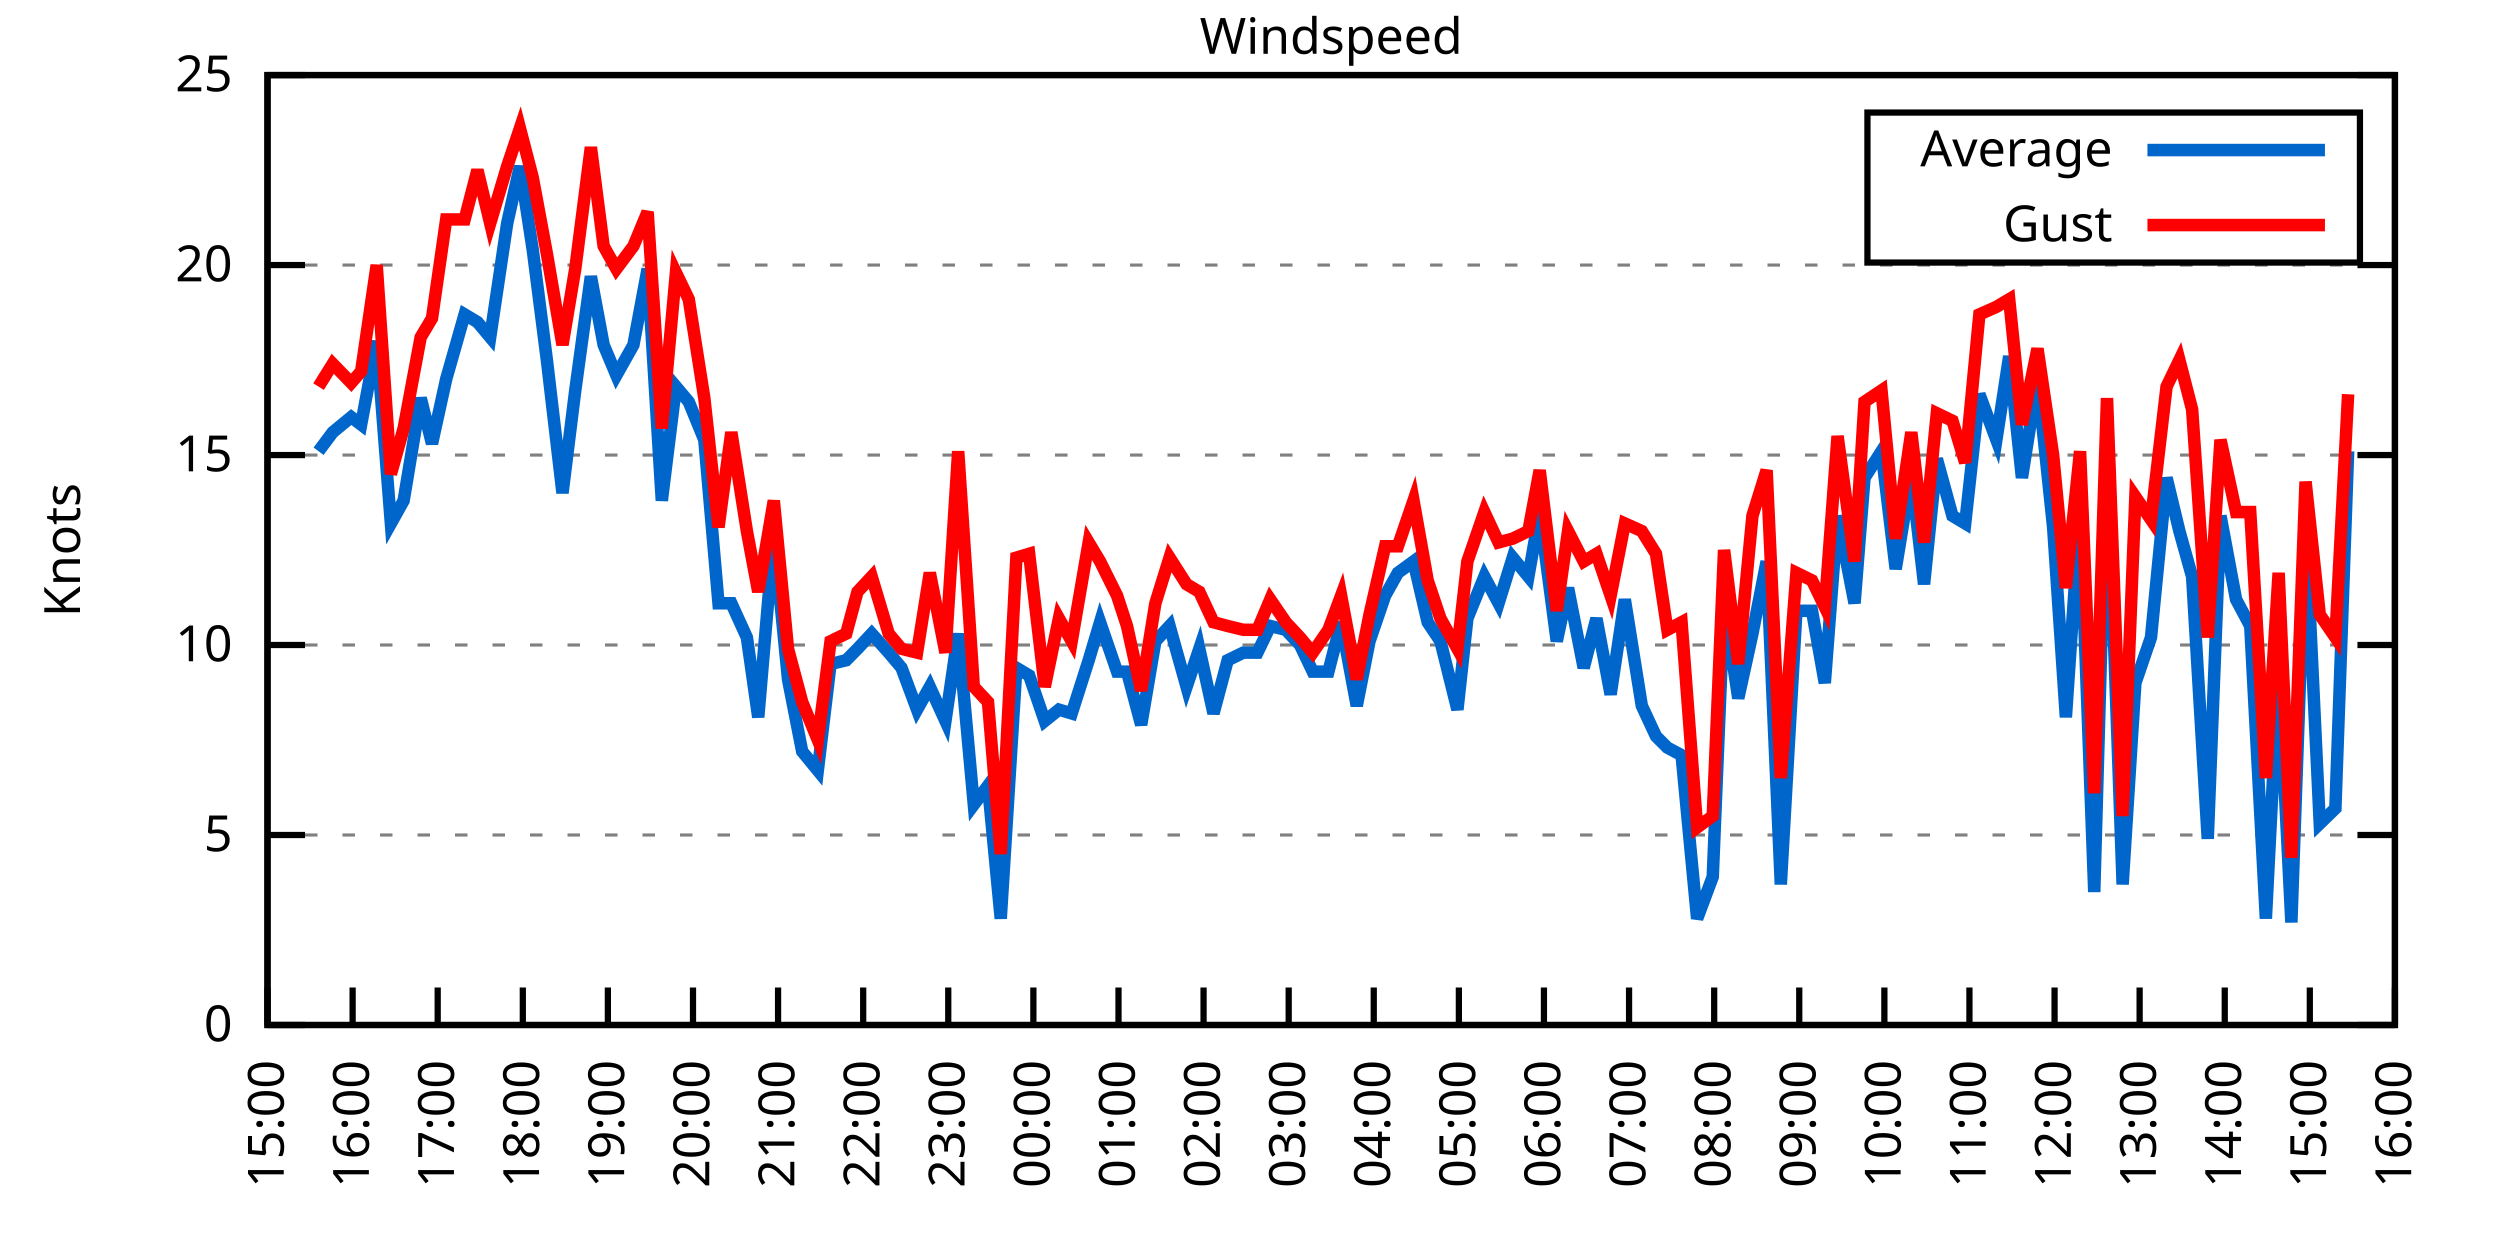
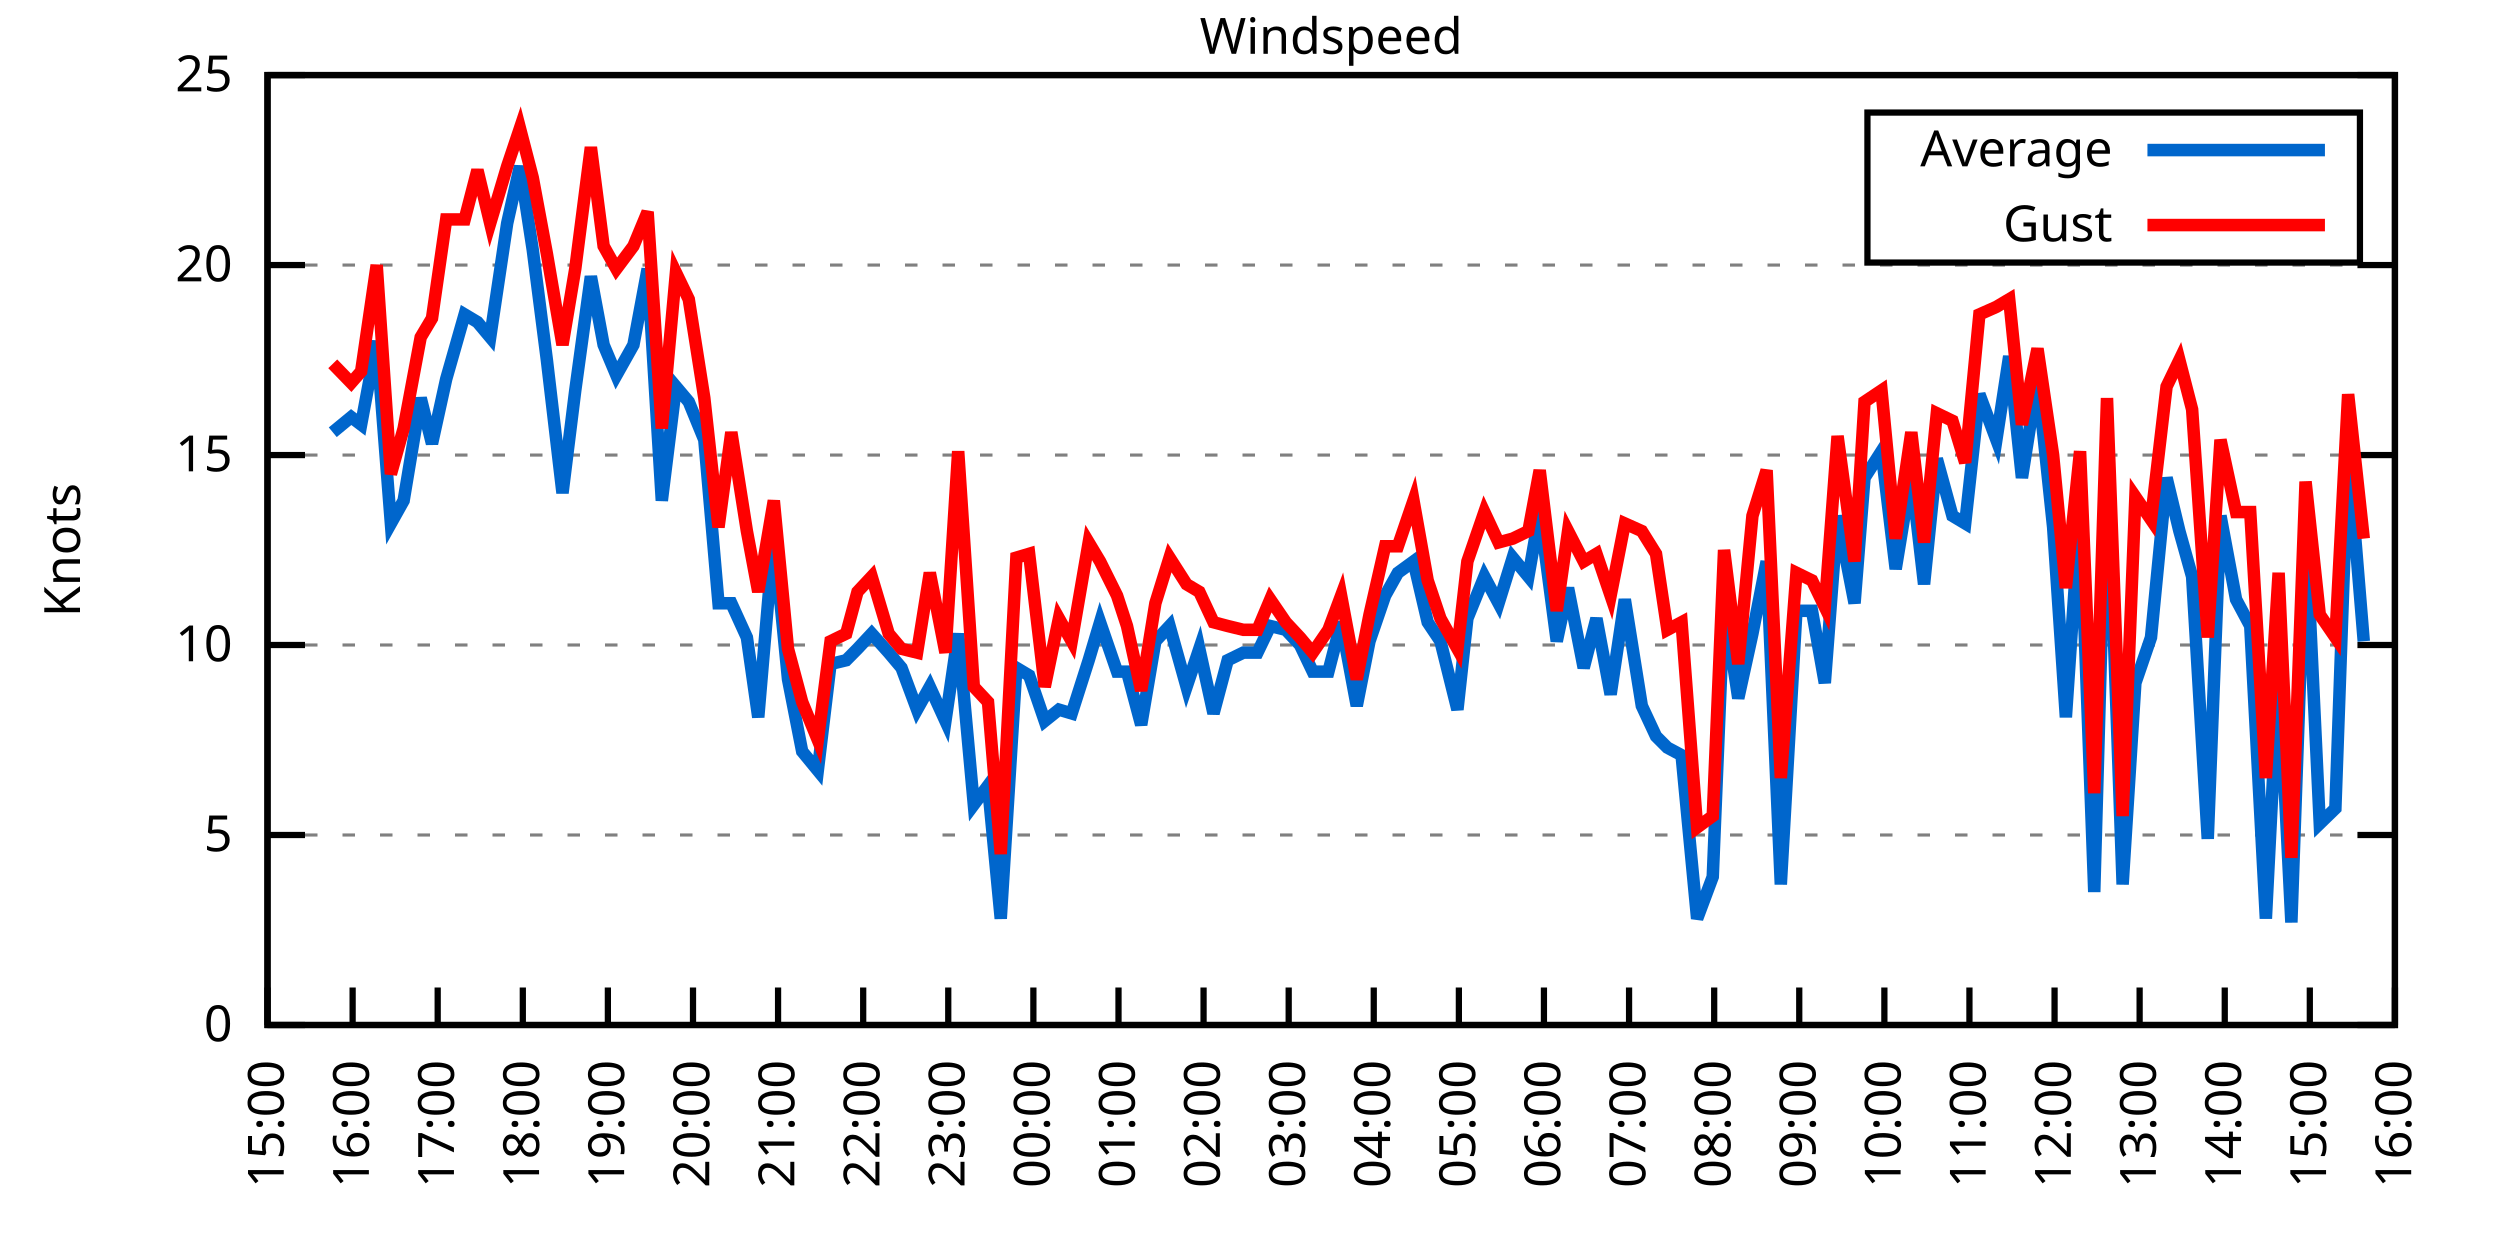
<svg xmlns="http://www.w3.org/2000/svg" xmlns:xlink="http://www.w3.org/1999/xlink" width="400" height="200" viewBox="0 0 400 200">
  <g id="gnuplot_canvas">
    <rect x="0" y="0" width="400" height="200" fill="none" />
    <defs>
      <circle id="gpDot" r="0.5" stroke-width="0.5" stroke="currentColor" />
      <path id="gpPt0" stroke-width="0.333" stroke="currentColor" d="M-1,0 h2 M0,-1 v2" />
      <path id="gpPt1" stroke-width="0.333" stroke="currentColor" d="M-1,-1 L1,1 M1,-1 L-1,1" />
      <path id="gpPt2" stroke-width="0.333" stroke="currentColor" d="M-1,0 L1,0 M0,-1 L0,1 M-1,-1 L1,1 M-1,1 L1,-1" />
      <rect id="gpPt3" stroke-width="0.333" stroke="currentColor" x="-1" y="-1" width="2" height="2" />
      <rect id="gpPt4" stroke-width="0.333" stroke="currentColor" fill="currentColor" x="-1" y="-1" width="2" height="2" />
      <circle id="gpPt5" stroke-width="0.333" stroke="currentColor" cx="0" cy="0" r="1" />
      <use xlink:href="#gpPt5" id="gpPt6" fill="currentColor" stroke="none" />
      <path id="gpPt7" stroke-width="0.333" stroke="currentColor" d="M0,-1.33 L-1.33,0.67 L1.33,0.67 z" />
      <use xlink:href="#gpPt7" id="gpPt8" fill="currentColor" stroke="none" />
      <use xlink:href="#gpPt7" id="gpPt9" stroke="currentColor" transform="rotate(180)" />
      <use xlink:href="#gpPt9" id="gpPt10" fill="currentColor" stroke="none" />
      <use xlink:href="#gpPt3" id="gpPt11" stroke="currentColor" transform="rotate(45)" />
      <use xlink:href="#gpPt11" id="gpPt12" fill="currentColor" stroke="none" />
      <path id="gpPt13" stroke-width="0.333" stroke="currentColor" d="M0,1.330 L1.265,0.411 L0.782,-1.067 L-0.782,-1.076 L-1.265,0.411 z" />
      <use xlink:href="#gpPt13" id="gpPt14" fill="currentColor" stroke="none" />
      <filter id="textbox" filterUnits="objectBoundingBox" x="0" y="0" height="1" width="1">
        <feFlood flood-color="white" flood-opacity="1" result="bgnd" />
        <feComposite in="SourceGraphic" in2="bgnd" operator="atop" />
      </filter>
      <filter id="greybox" filterUnits="objectBoundingBox" x="0" y="0" height="1" width="1">
        <feFlood flood-color="lightgrey" flood-opacity="1" result="grey" />
        <feComposite in="SourceGraphic" in2="grey" operator="atop" />
      </filter>
    </defs>
    <g fill="none" color="white" stroke="currentColor" stroke-width="1.00" stroke-linecap="butt" stroke-linejoin="miter">
</g>
    <g fill="none" color="black" stroke="currentColor" stroke-width="1.00" stroke-linecap="butt" stroke-linejoin="miter">
      <g stroke="none" shape-rendering="crispEdges">
        <polygon fill="rgb(255, 255, 255)" points="42.80,164.00 383.18,164.00 383.18,12.02 42.80,12.02 " />
      </g>
    </g>
    <g fill="none" color="black" stroke="currentColor" stroke-width="1.00" stroke-linecap="butt" stroke-linejoin="miter">
</g>
    <g fill="none" color="black" stroke="black" stroke-width="0.50" stroke-linecap="butt" stroke-linejoin="miter">
</g>
    <g fill="none" color="gray" stroke="currentColor" stroke-width="0.50" stroke-linecap="butt" stroke-linejoin="miter">
      <path stroke="gray" stroke-dasharray="2,4" class="gridline" d="M42.80,164.00 L383.19,164.00  " />
    </g>
    <g fill="none" color="gray" stroke="gray" stroke-width="1.00" stroke-linecap="butt" stroke-linejoin="miter">
</g>
    <g fill="none" color="black" stroke="currentColor" stroke-width="1.00" stroke-linecap="butt" stroke-linejoin="miter">
      <path stroke="black" d="M42.80,164.00 L48.80,164.00 M383.19,164.00 L377.19,164.00  " />
      <g transform="translate(37.20,166.60)" stroke="none" fill="black" font-family="Sans" font-size="8.00" text-anchor="end">
        <text>
          <tspan font-family="Sans"> 0</tspan>
        </text>
      </g>
    </g>
    <g fill="none" color="black" stroke="currentColor" stroke-width="1.00" stroke-linecap="butt" stroke-linejoin="miter">
</g>
    <g fill="none" color="black" stroke="black" stroke-width="0.50" stroke-linecap="butt" stroke-linejoin="miter">
</g>
    <g fill="none" color="gray" stroke="currentColor" stroke-width="0.50" stroke-linecap="butt" stroke-linejoin="miter">
      <path stroke="gray" stroke-dasharray="2,4" class="gridline" d="M42.80,133.60 L383.19,133.60  " />
    </g>
    <g fill="none" color="gray" stroke="gray" stroke-width="1.00" stroke-linecap="butt" stroke-linejoin="miter">
</g>
    <g fill="none" color="black" stroke="currentColor" stroke-width="1.00" stroke-linecap="butt" stroke-linejoin="miter">
      <path stroke="black" d="M42.80,133.60 L48.80,133.60 M383.19,133.60 L377.19,133.60  " />
      <g transform="translate(37.20,136.20)" stroke="none" fill="black" font-family="Sans" font-size="8.00" text-anchor="end">
        <text>
          <tspan font-family="Sans"> 5</tspan>
        </text>
      </g>
    </g>
    <g fill="none" color="black" stroke="currentColor" stroke-width="1.00" stroke-linecap="butt" stroke-linejoin="miter">
</g>
    <g fill="none" color="black" stroke="black" stroke-width="0.50" stroke-linecap="butt" stroke-linejoin="miter">
</g>
    <g fill="none" color="gray" stroke="currentColor" stroke-width="0.50" stroke-linecap="butt" stroke-linejoin="miter">
      <path stroke="gray" stroke-dasharray="2,4" class="gridline" d="M42.80,103.20 L383.19,103.20  " />
    </g>
    <g fill="none" color="gray" stroke="gray" stroke-width="1.00" stroke-linecap="butt" stroke-linejoin="miter">
</g>
    <g fill="none" color="black" stroke="currentColor" stroke-width="1.00" stroke-linecap="butt" stroke-linejoin="miter">
      <path stroke="black" d="M42.80,103.20 L48.80,103.20 M383.19,103.20 L377.19,103.20  " />
      <g transform="translate(37.20,105.80)" stroke="none" fill="black" font-family="Sans" font-size="8.00" text-anchor="end">
        <text>
          <tspan font-family="Sans"> 10</tspan>
        </text>
      </g>
    </g>
    <g fill="none" color="black" stroke="currentColor" stroke-width="1.00" stroke-linecap="butt" stroke-linejoin="miter">
</g>
    <g fill="none" color="black" stroke="black" stroke-width="0.50" stroke-linecap="butt" stroke-linejoin="miter">
</g>
    <g fill="none" color="gray" stroke="currentColor" stroke-width="0.50" stroke-linecap="butt" stroke-linejoin="miter">
      <path stroke="gray" stroke-dasharray="2,4" class="gridline" d="M42.80,72.81 L383.19,72.81  " />
    </g>
    <g fill="none" color="gray" stroke="gray" stroke-width="1.00" stroke-linecap="butt" stroke-linejoin="miter">
</g>
    <g fill="none" color="black" stroke="currentColor" stroke-width="1.00" stroke-linecap="butt" stroke-linejoin="miter">
      <path stroke="black" d="M42.80,72.81 L48.80,72.81 M383.19,72.81 L377.19,72.81  " />
      <g transform="translate(37.20,75.41)" stroke="none" fill="black" font-family="Sans" font-size="8.00" text-anchor="end">
        <text>
          <tspan font-family="Sans"> 15</tspan>
        </text>
      </g>
    </g>
    <g fill="none" color="black" stroke="currentColor" stroke-width="1.00" stroke-linecap="butt" stroke-linejoin="miter">
</g>
    <g fill="none" color="black" stroke="black" stroke-width="0.50" stroke-linecap="butt" stroke-linejoin="miter">
</g>
    <g fill="none" color="gray" stroke="currentColor" stroke-width="0.50" stroke-linecap="butt" stroke-linejoin="miter">
      <path stroke="gray" stroke-dasharray="2,4" class="gridline" d="M42.80,42.41 L383.19,42.41  " />
    </g>
    <g fill="none" color="gray" stroke="gray" stroke-width="1.00" stroke-linecap="butt" stroke-linejoin="miter">
</g>
    <g fill="none" color="black" stroke="currentColor" stroke-width="1.00" stroke-linecap="butt" stroke-linejoin="miter">
      <path stroke="black" d="M42.80,42.41 L48.80,42.41 M383.19,42.41 L377.19,42.41  " />
      <g transform="translate(37.20,45.01)" stroke="none" fill="black" font-family="Sans" font-size="8.00" text-anchor="end">
        <text>
          <tspan font-family="Sans"> 20</tspan>
        </text>
      </g>
    </g>
    <g fill="none" color="black" stroke="currentColor" stroke-width="1.00" stroke-linecap="butt" stroke-linejoin="miter">
</g>
    <g fill="none" color="black" stroke="black" stroke-width="0.50" stroke-linecap="butt" stroke-linejoin="miter">
</g>
    <g fill="none" color="gray" stroke="currentColor" stroke-width="0.50" stroke-linecap="butt" stroke-linejoin="miter">
      <path stroke="gray" stroke-dasharray="2,4" class="gridline" d="M42.80,12.01 L383.19,12.01  " />
    </g>
    <g fill="none" color="gray" stroke="gray" stroke-width="1.00" stroke-linecap="butt" stroke-linejoin="miter">
</g>
    <g fill="none" color="black" stroke="currentColor" stroke-width="1.00" stroke-linecap="butt" stroke-linejoin="miter">
      <path stroke="black" d="M42.80,12.01 L48.80,12.01 M383.19,12.01 L377.19,12.01  " />
      <g transform="translate(37.20,14.61)" stroke="none" fill="black" font-family="Sans" font-size="8.00" text-anchor="end">
        <text>
          <tspan font-family="Sans"> 25</tspan>
        </text>
      </g>
    </g>
    <g fill="none" color="black" stroke="currentColor" stroke-width="1.00" stroke-linecap="butt" stroke-linejoin="miter">
      <path stroke="black" d="M42.80,164.00 L42.80,158.00  " />
      <g transform="translate(45.40,169.60) rotate(270.00)" stroke="none" fill="black" font-family="Sans" font-size="8.00" text-anchor="end">
        <text>
          <tspan font-family="Sans">15:00</tspan>
        </text>
      </g>
    </g>
    <g fill="none" color="black" stroke="currentColor" stroke-width="1.00" stroke-linecap="butt" stroke-linejoin="miter">
      <path stroke="black" d="M56.42,164.00 L56.42,158.00  " />
      <g transform="translate(59.02,169.60) rotate(270.00)" stroke="none" fill="black" font-family="Sans" font-size="8.00" text-anchor="end">
        <text>
          <tspan font-family="Sans">16:00</tspan>
        </text>
      </g>
    </g>
    <g fill="none" color="black" stroke="currentColor" stroke-width="1.00" stroke-linecap="butt" stroke-linejoin="miter">
      <path stroke="black" d="M70.03,164.00 L70.03,158.00  " />
      <g transform="translate(72.63,169.60) rotate(270.00)" stroke="none" fill="black" font-family="Sans" font-size="8.00" text-anchor="end">
        <text>
          <tspan font-family="Sans">17:00</tspan>
        </text>
      </g>
    </g>
    <g fill="none" color="black" stroke="currentColor" stroke-width="1.00" stroke-linecap="butt" stroke-linejoin="miter">
      <path stroke="black" d="M83.65,164.00 L83.65,158.00  " />
      <g transform="translate(86.25,169.60) rotate(270.00)" stroke="none" fill="black" font-family="Sans" font-size="8.00" text-anchor="end">
        <text>
          <tspan font-family="Sans">18:00</tspan>
        </text>
      </g>
    </g>
    <g fill="none" color="black" stroke="currentColor" stroke-width="1.00" stroke-linecap="butt" stroke-linejoin="miter">
      <path stroke="black" d="M97.26,164.00 L97.26,158.00  " />
      <g transform="translate(99.86,169.60) rotate(270.00)" stroke="none" fill="black" font-family="Sans" font-size="8.00" text-anchor="end">
        <text>
          <tspan font-family="Sans">19:00</tspan>
        </text>
      </g>
    </g>
    <g fill="none" color="black" stroke="currentColor" stroke-width="1.00" stroke-linecap="butt" stroke-linejoin="miter">
      <path stroke="black" d="M110.88,164.00 L110.88,158.00  " />
      <g transform="translate(113.48,169.60) rotate(270.00)" stroke="none" fill="black" font-family="Sans" font-size="8.00" text-anchor="end">
        <text>
          <tspan font-family="Sans">20:00</tspan>
        </text>
      </g>
    </g>
    <g fill="none" color="black" stroke="currentColor" stroke-width="1.00" stroke-linecap="butt" stroke-linejoin="miter">
      <path stroke="black" d="M124.49,164.00 L124.49,158.00  " />
      <g transform="translate(127.09,169.60) rotate(270.00)" stroke="none" fill="black" font-family="Sans" font-size="8.00" text-anchor="end">
        <text>
          <tspan font-family="Sans">21:00</tspan>
        </text>
      </g>
    </g>
    <g fill="none" color="black" stroke="currentColor" stroke-width="1.00" stroke-linecap="butt" stroke-linejoin="miter">
      <path stroke="black" d="M138.11,164.00 L138.11,158.00  " />
      <g transform="translate(140.71,169.60) rotate(270.00)" stroke="none" fill="black" font-family="Sans" font-size="8.00" text-anchor="end">
        <text>
          <tspan font-family="Sans">22:00</tspan>
        </text>
      </g>
    </g>
    <g fill="none" color="black" stroke="currentColor" stroke-width="1.00" stroke-linecap="butt" stroke-linejoin="miter">
      <path stroke="black" d="M151.72,164.00 L151.72,158.00  " />
      <g transform="translate(154.32,169.60) rotate(270.00)" stroke="none" fill="black" font-family="Sans" font-size="8.00" text-anchor="end">
        <text>
          <tspan font-family="Sans">23:00</tspan>
        </text>
      </g>
    </g>
    <g fill="none" color="black" stroke="currentColor" stroke-width="1.00" stroke-linecap="butt" stroke-linejoin="miter">
      <path stroke="black" d="M165.34,164.00 L165.34,158.00  " />
      <g transform="translate(167.94,169.60) rotate(270.00)" stroke="none" fill="black" font-family="Sans" font-size="8.00" text-anchor="end">
        <text>
          <tspan font-family="Sans">00:00</tspan>
        </text>
      </g>
    </g>
    <g fill="none" color="black" stroke="currentColor" stroke-width="1.00" stroke-linecap="butt" stroke-linejoin="miter">
      <path stroke="black" d="M178.96,164.00 L178.96,158.00  " />
      <g transform="translate(181.56,169.60) rotate(270.00)" stroke="none" fill="black" font-family="Sans" font-size="8.00" text-anchor="end">
        <text>
          <tspan font-family="Sans">01:00</tspan>
        </text>
      </g>
    </g>
    <g fill="none" color="black" stroke="currentColor" stroke-width="1.00" stroke-linecap="butt" stroke-linejoin="miter">
      <path stroke="black" d="M192.57,164.00 L192.57,158.00  " />
      <g transform="translate(195.17,169.60) rotate(270.00)" stroke="none" fill="black" font-family="Sans" font-size="8.00" text-anchor="end">
        <text>
          <tspan font-family="Sans">02:00</tspan>
        </text>
      </g>
    </g>
    <g fill="none" color="black" stroke="currentColor" stroke-width="1.00" stroke-linecap="butt" stroke-linejoin="miter">
      <path stroke="black" d="M206.19,164.00 L206.19,158.00  " />
      <g transform="translate(208.79,169.60) rotate(270.00)" stroke="none" fill="black" font-family="Sans" font-size="8.00" text-anchor="end">
        <text>
          <tspan font-family="Sans">03:00</tspan>
        </text>
      </g>
    </g>
    <g fill="none" color="black" stroke="currentColor" stroke-width="1.00" stroke-linecap="butt" stroke-linejoin="miter">
      <path stroke="black" d="M219.80,164.00 L219.80,158.00  " />
      <g transform="translate(222.40,169.60) rotate(270.00)" stroke="none" fill="black" font-family="Sans" font-size="8.00" text-anchor="end">
        <text>
          <tspan font-family="Sans">04:00</tspan>
        </text>
      </g>
    </g>
    <g fill="none" color="black" stroke="currentColor" stroke-width="1.00" stroke-linecap="butt" stroke-linejoin="miter">
      <path stroke="black" d="M233.42,164.00 L233.42,158.00  " />
      <g transform="translate(236.02,169.60) rotate(270.00)" stroke="none" fill="black" font-family="Sans" font-size="8.00" text-anchor="end">
        <text>
          <tspan font-family="Sans">05:00</tspan>
        </text>
      </g>
    </g>
    <g fill="none" color="black" stroke="currentColor" stroke-width="1.00" stroke-linecap="butt" stroke-linejoin="miter">
      <path stroke="black" d="M247.03,164.00 L247.03,158.00  " />
      <g transform="translate(249.63,169.60) rotate(270.00)" stroke="none" fill="black" font-family="Sans" font-size="8.00" text-anchor="end">
        <text>
          <tspan font-family="Sans">06:00</tspan>
        </text>
      </g>
    </g>
    <g fill="none" color="black" stroke="currentColor" stroke-width="1.00" stroke-linecap="butt" stroke-linejoin="miter">
      <path stroke="black" d="M260.65,164.00 L260.65,158.00  " />
      <g transform="translate(263.25,169.60) rotate(270.00)" stroke="none" fill="black" font-family="Sans" font-size="8.00" text-anchor="end">
        <text>
          <tspan font-family="Sans">07:00</tspan>
        </text>
      </g>
    </g>
    <g fill="none" color="black" stroke="currentColor" stroke-width="1.00" stroke-linecap="butt" stroke-linejoin="miter">
      <path stroke="black" d="M274.27,164.00 L274.27,158.00  " />
      <g transform="translate(276.87,169.60) rotate(270.00)" stroke="none" fill="black" font-family="Sans" font-size="8.00" text-anchor="end">
        <text>
          <tspan font-family="Sans">08:00</tspan>
        </text>
      </g>
    </g>
    <g fill="none" color="black" stroke="currentColor" stroke-width="1.00" stroke-linecap="butt" stroke-linejoin="miter">
      <path stroke="black" d="M287.88,164.00 L287.88,158.00  " />
      <g transform="translate(290.48,169.60) rotate(270.00)" stroke="none" fill="black" font-family="Sans" font-size="8.00" text-anchor="end">
        <text>
          <tspan font-family="Sans">09:00</tspan>
        </text>
      </g>
    </g>
    <g fill="none" color="black" stroke="currentColor" stroke-width="1.00" stroke-linecap="butt" stroke-linejoin="miter">
      <path stroke="black" d="M301.50,164.00 L301.50,158.00  " />
      <g transform="translate(304.10,169.60) rotate(270.00)" stroke="none" fill="black" font-family="Sans" font-size="8.00" text-anchor="end">
        <text>
          <tspan font-family="Sans">10:00</tspan>
        </text>
      </g>
    </g>
    <g fill="none" color="black" stroke="currentColor" stroke-width="1.00" stroke-linecap="butt" stroke-linejoin="miter">
      <path stroke="black" d="M315.11,164.00 L315.11,158.00  " />
      <g transform="translate(317.71,169.60) rotate(270.00)" stroke="none" fill="black" font-family="Sans" font-size="8.00" text-anchor="end">
        <text>
          <tspan font-family="Sans">11:00</tspan>
        </text>
      </g>
    </g>
    <g fill="none" color="black" stroke="currentColor" stroke-width="1.00" stroke-linecap="butt" stroke-linejoin="miter">
      <path stroke="black" d="M328.73,164.00 L328.73,158.00  " />
      <g transform="translate(331.33,169.60) rotate(270.00)" stroke="none" fill="black" font-family="Sans" font-size="8.00" text-anchor="end">
        <text>
          <tspan font-family="Sans">12:00</tspan>
        </text>
      </g>
    </g>
    <g fill="none" color="black" stroke="currentColor" stroke-width="1.00" stroke-linecap="butt" stroke-linejoin="miter">
      <path stroke="black" d="M342.34,164.00 L342.34,158.00  " />
      <g transform="translate(344.94,169.60) rotate(270.00)" stroke="none" fill="black" font-family="Sans" font-size="8.00" text-anchor="end">
        <text>
          <tspan font-family="Sans">13:00</tspan>
        </text>
      </g>
    </g>
    <g fill="none" color="black" stroke="currentColor" stroke-width="1.00" stroke-linecap="butt" stroke-linejoin="miter">
      <path stroke="black" d="M355.96,164.00 L355.96,158.00  " />
      <g transform="translate(358.56,169.60) rotate(270.00)" stroke="none" fill="black" font-family="Sans" font-size="8.00" text-anchor="end">
        <text>
          <tspan font-family="Sans">14:00</tspan>
        </text>
      </g>
    </g>
    <g fill="none" color="black" stroke="currentColor" stroke-width="1.00" stroke-linecap="butt" stroke-linejoin="miter">
      <path stroke="black" d="M369.57,164.00 L369.57,158.00  " />
      <g transform="translate(372.17,169.60) rotate(270.00)" stroke="none" fill="black" font-family="Sans" font-size="8.00" text-anchor="end">
        <text>
          <tspan font-family="Sans">15:00</tspan>
        </text>
      </g>
    </g>
    <g fill="none" color="black" stroke="currentColor" stroke-width="1.00" stroke-linecap="butt" stroke-linejoin="miter">
      <path stroke="black" d="M383.19,164.00 L383.19,158.00  " />
      <g transform="translate(385.79,169.60) rotate(270.00)" stroke="none" fill="black" font-family="Sans" font-size="8.00" text-anchor="end">
        <text>
          <tspan font-family="Sans">16:00</tspan>
        </text>
      </g>
    </g>
    <g fill="none" color="black" stroke="currentColor" stroke-width="1.00" stroke-linecap="butt" stroke-linejoin="miter">
</g>
    <g fill="none" color="black" stroke="currentColor" stroke-width="1.00" stroke-linecap="butt" stroke-linejoin="miter">
      <path stroke="black" d="M42.80,12.01 L42.80,164.00 L383.19,164.00 L383.19,12.01 L42.80,12.01 Z  " />
    </g>
    <g fill="none" color="black" stroke="currentColor" stroke-width="1.00" stroke-linecap="butt" stroke-linejoin="miter">
</g>
    <g fill="none" color="black" stroke="currentColor" stroke-width="1.00" stroke-linecap="butt" stroke-linejoin="miter">
      <path stroke="black" d="M298.79,42.01 L298.79,18.01 L377.59,18.01 L377.59,42.01 L298.79,42.01 Z  " />
    </g>
    <g id="Windspeed_plot_1">
      <g fill="none" color="white" stroke="black" stroke-width="2.00" stroke-linecap="butt" stroke-linejoin="miter">
</g>
      <g fill="none" color="black" stroke="currentColor" stroke-width="2.00" stroke-linecap="butt" stroke-linejoin="miter">
        <g transform="translate(337.99,26.61)" stroke="none" fill="black" font-family="Sans" font-size="8.00" text-anchor="end">
          <text>
            <tspan font-family="Sans">Average</tspan>
          </text>
        </g>
      </g>
      <g fill="none" color="black" stroke="currentColor" stroke-width="2.00" stroke-linecap="butt" stroke-linejoin="miter">
-         <path stroke="rgb(  0, 102, 204)" d="M343.59,24.01 L371.99,24.01 M50.97,72.20 L53.24,69.16 L56.19,66.73 L57.78,67.94 L60.27,54.57 L62.54,83.75   L64.58,80.10 L67.31,63.69 L69.12,70.98 L71.39,60.65 L74.34,50.31 L76.39,51.53 L78.43,53.96 L81.15,35.72   L83.19,26.60 L85.24,39.98 L87.50,57.61 L90.00,78.89 L92.04,62.47 L94.54,44.23 L96.58,55.18 L98.62,60.04   L101.35,55.18 L103.62,43.02 L105.89,80.10 L108.15,61.86 L110.20,64.29 L112.69,70.37 L114.96,96.52 L117.01,96.52   L119.50,101.99 L121.32,114.76 L123.81,85.57 L126.08,108.68 L128.35,120.23 L130.85,123.27 L132.89,106.24 L135.39,105.64   L137.20,103.81 L139.47,101.38 L142.19,104.42 L144.24,106.85 L146.73,113.54 L148.77,109.89 L151.27,115.36 L153.31,101.38   L155.81,128.74 L158.08,125.70 L160.12,146.98 L162.62,106.85 L164.66,108.07 L167.16,115.36 L169.43,113.54 L171.47,114.15   L174.19,105.64 L176.01,99.56 L178.73,107.46 L180.32,107.46 L182.59,115.97 L184.86,102.60 L187.13,100.16 L189.85,109.89   L191.89,103.81 L194.16,114.15 L196.43,105.64 L198.93,104.42 L201.19,104.42 L203.24,100.16 L205.73,100.77 L208.00,103.20   L210.04,107.46 L212.54,107.46 L214.58,99.56 L217.08,112.93 L219.12,102.60 L221.62,95.30 L223.66,91.65 L226.16,89.83   L228.43,99.56 L230.47,102.60 L233.19,113.54 L234.78,98.95 L237.50,92.26 L239.77,96.52 L242.04,89.22 L244.54,92.26   L246.35,81.93 L249.08,102.60 L250.89,94.08 L253.39,106.85 L255.43,98.95 L257.70,111.11 L259.97,95.91 L262.69,112.93   L264.96,117.80 L266.78,119.62 L269.05,120.83 L271.54,146.98 L274.04,140.29 L275.85,96.52 L278.12,111.72 L280.39,101.38   L282.66,89.83 L284.93,141.51 L287.43,97.73 L289.92,97.73 L291.97,109.28 L294.01,82.53 L296.73,96.52 L298.32,76.45   L301.04,72.20 L303.31,91.04 L305.81,75.85 L307.85,93.48 L309.89,73.41 L312.39,82.53 L314.43,83.75 L316.70,63.08   L319.42,70.37 L321.47,57.00 L323.51,76.45 L326.00,60.65 L328.50,84.36 L330.54,114.76 L332.81,81.32 L335.08,142.72   L337.12,70.98 L339.62,141.51 L341.66,109.28 L344.16,101.99 L346.65,76.45 L348.70,84.97 L350.74,92.26 L353.24,134.21   L355.28,82.53 L357.77,95.91 L360.04,100.16 L362.54,146.98 L364.58,106.85 L366.62,147.59 L368.89,83.75 L371.16,131.78   L373.66,129.35 L375.70,72.20  " />
+         <path stroke="rgb(  0, 102, 204)" d="M343.59,24.01 L371.99,24.01 M53.24,69.16 L56.19,66.73 L57.78,67.94 L60.27,54.57 L62.54,83.75 L64.58,80.10   L67.31,63.69 L69.12,70.98 L71.39,60.65 L74.34,50.31 L76.39,51.53 L78.43,53.96 L81.15,35.72 L83.19,26.60   L85.24,39.98 L87.50,57.61 L90.00,78.89 L92.04,62.47 L94.54,44.23 L96.58,55.18 L98.62,60.04 L101.35,55.18   L103.62,43.02 L105.89,80.10 L108.15,61.86 L110.20,64.29 L112.69,70.37 L114.96,96.52 L117.01,96.52 L119.50,101.99   L121.32,114.76 L123.81,85.57 L126.08,108.68 L128.35,120.23 L130.85,123.27 L132.89,106.24 L135.39,105.64 L137.20,103.81   L139.47,101.38 L142.19,104.42 L144.24,106.85 L146.73,113.54 L148.77,109.89 L151.27,115.36 L153.31,101.38 L155.81,128.74   L158.08,125.70 L160.12,146.98 L162.62,106.85 L164.66,108.07 L167.16,115.36 L169.43,113.54 L171.47,114.15 L174.19,105.64   L176.01,99.56 L178.73,107.46 L180.32,107.46 L182.59,115.97 L184.86,102.60 L187.13,100.16 L189.85,109.89 L191.89,103.81   L194.16,114.15 L196.43,105.64 L198.93,104.42 L201.19,104.42 L203.24,100.16 L205.73,100.77 L208.00,103.20 L210.04,107.46   L212.54,107.46 L214.58,99.56 L217.08,112.93 L219.12,102.60 L221.62,95.30 L223.66,91.65 L226.16,89.83 L228.43,99.56   L230.47,102.60 L233.19,113.54 L234.78,98.95 L237.50,92.26 L239.77,96.52 L242.04,89.22 L244.54,92.26 L246.35,81.93   L249.08,102.60 L250.89,94.08 L253.39,106.85 L255.43,98.95 L257.70,111.11 L259.97,95.91 L262.69,112.93 L264.96,117.80   L266.78,119.62 L269.05,120.83 L271.54,146.98 L274.04,140.29 L275.85,96.52 L278.12,111.72 L280.39,101.38 L282.66,89.83   L284.93,141.51 L287.43,97.73 L289.92,97.73 L291.97,109.28 L294.01,82.53 L296.73,96.52 L298.32,76.45 L301.04,72.20   L303.31,91.04 L305.81,75.85 L307.85,93.48 L309.89,73.41 L312.39,82.53 L314.43,83.75 L316.70,63.08 L319.42,70.37   L321.47,57.00 L323.51,76.45 L326.00,60.65 L328.50,84.36 L330.54,114.76 L332.81,81.32 L335.08,142.72 L337.12,70.98   L339.62,141.51 L341.66,109.28 L344.16,101.99 L346.65,76.45 L348.70,84.97 L350.74,92.26 L353.24,134.21 L355.28,82.53   L357.77,95.91 L360.04,100.16 L362.54,146.98 L364.58,106.85 L366.62,147.59 L368.89,83.75 L371.16,131.78 L373.66,129.35   L375.70,72.20 L378.20,102.60  " />
      </g>
    </g>
    <g id="Windspeed_plot_2">
      <g fill="none" color="black" stroke="currentColor" stroke-width="2.00" stroke-linecap="butt" stroke-linejoin="miter">
        <g transform="translate(337.99,38.61)" stroke="none" fill="black" font-family="Sans" font-size="8.00" text-anchor="end">
          <text>
            <tspan font-family="Sans">Gust</tspan>
          </text>
        </g>
      </g>
      <g fill="none" color="black" stroke="currentColor" stroke-width="2.00" stroke-linecap="butt" stroke-linejoin="miter">
-         <path stroke="rgb(255,   0,   0)" d="M343.59,36.01 L371.99,36.01 M50.97,61.86 L53.24,58.21 L56.19,61.25 L57.78,59.43 L60.27,42.41 L62.54,75.85   L64.58,68.55 L67.31,53.96 L69.12,50.92 L71.39,35.11 L74.34,35.11 L76.39,27.21 L78.43,35.72 L81.15,26.60   L83.19,20.52 L85.24,28.42 L87.50,40.58 L90.00,55.18 L92.04,43.02 L94.54,23.56 L96.58,39.37 L98.62,43.02   L101.35,39.37 L103.62,33.90 L105.89,68.55 L108.15,43.62 L110.20,47.88 L112.69,63.69 L114.96,84.36 L117.01,69.16   L119.50,84.97 L121.32,94.69 L123.81,80.10 L126.08,103.81 L128.35,112.32 L130.85,118.40 L132.89,102.60 L135.39,101.38   L137.20,94.69 L139.47,92.26 L142.19,101.38 L144.24,103.81 L146.73,104.42 L148.77,91.65 L151.27,104.42 L153.31,72.20   L155.81,109.89 L158.08,112.32 L160.12,136.64 L162.62,89.22 L164.66,88.61 L167.16,109.89 L169.43,98.95 L171.47,102.60   L174.19,86.79 L176.01,89.83 L178.73,95.30 L180.32,100.16 L182.59,110.50 L184.86,96.52 L187.13,89.22 L189.85,93.48   L191.89,94.69 L194.16,99.56 L196.43,100.16 L198.93,100.77 L201.19,100.77 L203.24,95.91 L205.73,99.56 L208.00,101.99   L210.04,104.42 L212.54,100.77 L214.58,95.30 L217.08,108.68 L219.12,98.34 L221.62,87.40 L223.66,87.40 L226.16,80.10   L228.43,92.87 L230.47,98.95 L233.19,103.81 L234.78,89.83 L237.50,81.93 L239.77,86.79 L242.04,86.18 L244.54,84.97   L246.35,75.24 L249.08,97.73 L250.89,84.97 L253.39,89.83 L255.43,88.61 L257.70,95.30 L259.97,83.75 L262.69,84.97   L264.96,88.61 L266.78,100.77 L269.05,99.56 L271.54,132.39 L274.04,130.56 L275.85,88.00 L278.12,106.24 L280.39,82.53   L282.66,75.24 L284.93,124.48 L287.43,91.65 L289.92,92.87 L291.97,97.12 L294.01,69.77 L296.73,89.83 L298.32,64.29   L301.04,62.47 L303.31,86.18 L305.81,69.16 L307.85,86.79 L309.89,66.12 L312.39,67.33 L314.43,74.02 L316.70,50.31   L319.42,49.10 L321.47,47.88 L323.51,67.94 L326.00,55.78 L328.50,72.81 L330.54,94.08 L332.81,72.20 L335.08,126.91   L337.12,63.69 L339.62,130.56 L341.66,79.49 L344.16,83.14 L346.65,61.86 L348.70,57.61 L350.74,65.51 L353.24,101.99   L355.28,70.37 L357.77,81.93 L360.04,81.93 L362.54,124.48 L364.58,91.65 L366.62,137.25 L368.89,77.06 L371.16,98.34   L373.66,101.99 L375.70,63.08  " />
+         <path stroke="rgb(255,   0,   0)" d="M343.59,36.01 L371.99,36.01 M53.24,58.21 L56.19,61.25 L57.78,59.43 L60.27,42.41 L62.54,75.85 L64.58,68.55   L67.31,53.96 L69.12,50.92 L71.39,35.11 L74.34,35.11 L76.39,27.21 L78.43,35.72 L81.15,26.60 L83.19,20.52   L85.24,28.42 L87.50,40.58 L90.00,55.18 L92.04,43.02 L94.54,23.56 L96.58,39.37 L98.62,43.02 L101.35,39.37   L103.62,33.90 L105.89,68.55 L108.15,43.62 L110.20,47.88 L112.69,63.69 L114.96,84.36 L117.01,69.16 L119.50,84.97   L121.32,94.69 L123.81,80.10 L126.08,103.81 L128.35,112.32 L130.85,118.40 L132.89,102.60 L135.39,101.38 L137.20,94.69   L139.47,92.26 L142.19,101.38 L144.24,103.81 L146.73,104.42 L148.77,91.65 L151.27,104.42 L153.31,72.20 L155.81,109.89   L158.08,112.32 L160.12,136.64 L162.62,89.22 L164.66,88.61 L167.16,109.89 L169.43,98.95 L171.47,102.60 L174.19,86.79   L176.01,89.83 L178.73,95.30 L180.32,100.16 L182.59,110.50 L184.86,96.52 L187.13,89.22 L189.85,93.48 L191.89,94.69   L194.16,99.56 L196.43,100.16 L198.93,100.77 L201.19,100.77 L203.24,95.91 L205.73,99.56 L208.00,101.99 L210.04,104.42   L212.54,100.77 L214.58,95.30 L217.08,108.68 L219.12,98.34 L221.62,87.40 L223.66,87.40 L226.16,80.10 L228.43,92.87   L230.47,98.95 L233.19,103.81 L234.78,89.83 L237.50,81.93 L239.77,86.79 L242.04,86.18 L244.54,84.97 L246.35,75.24   L249.08,97.73 L250.89,84.97 L253.39,89.83 L255.43,88.61 L257.70,95.30 L259.97,83.75 L262.69,84.97 L264.96,88.61   L266.78,100.77 L269.05,99.56 L271.54,132.39 L274.04,130.56 L275.85,88.00 L278.12,106.24 L280.39,82.53 L282.66,75.24   L284.93,124.48 L287.43,91.65 L289.92,92.87 L291.97,97.12 L294.01,69.77 L296.73,89.83 L298.32,64.29 L301.04,62.47   L303.31,86.18 L305.81,69.16 L307.85,86.79 L309.89,66.12 L312.39,67.33 L314.43,74.02 L316.70,50.31 L319.42,49.10   L321.47,47.88 L323.51,67.94 L326.00,55.78 L328.50,72.81 L330.54,94.08 L332.81,72.20 L335.08,126.91 L337.12,63.69   L339.62,130.56 L341.66,79.49 L344.16,83.14 L346.65,61.86 L348.70,57.61 L350.74,65.51 L353.24,101.99 L355.28,70.37   L357.77,81.93 L360.04,81.93 L362.54,124.48 L364.58,91.65 L366.62,137.25 L368.89,77.06 L371.16,98.34 L373.66,101.99   L375.70,63.08 L378.20,86.18  " />
      </g>
    </g>
    <g fill="none" color="black" stroke="currentColor" stroke-width="2.00" stroke-linecap="butt" stroke-linejoin="miter">
</g>
    <g fill="none" color="black" stroke="black" stroke-width="1.00" stroke-linecap="butt" stroke-linejoin="miter">
</g>
    <g fill="none" color="black" stroke="currentColor" stroke-width="1.00" stroke-linecap="butt" stroke-linejoin="miter">
      <path stroke="black" d="M42.80,12.01 L42.80,164.00 L383.19,164.00 L383.19,12.01 L42.80,12.01 Z  " />
      <g transform="translate(12.80,88.01) rotate(270.00)" stroke="none" fill="black" font-family="Sans" font-size="8.00" text-anchor="middle">
        <text>
          <tspan font-family="Sans">Knots</tspan>
        </text>
      </g>
    </g>
    <g fill="none" color="black" stroke="currentColor" stroke-width="1.00" stroke-linecap="butt" stroke-linejoin="miter">
</g>
    <g fill="none" color="black" stroke="currentColor" stroke-width="1.00" stroke-linecap="butt" stroke-linejoin="miter">
      <g transform="translate(212.99,8.61)" stroke="none" fill="black" font-family="Sans" font-size="8.00" text-anchor="middle">
        <text>
          <tspan font-family="Sans">Windspeed</tspan>
        </text>
      </g>
    </g>
    <g fill="none" color="black" stroke="currentColor" stroke-width="1.00" stroke-linecap="butt" stroke-linejoin="miter">
</g>
  </g>
</svg>
